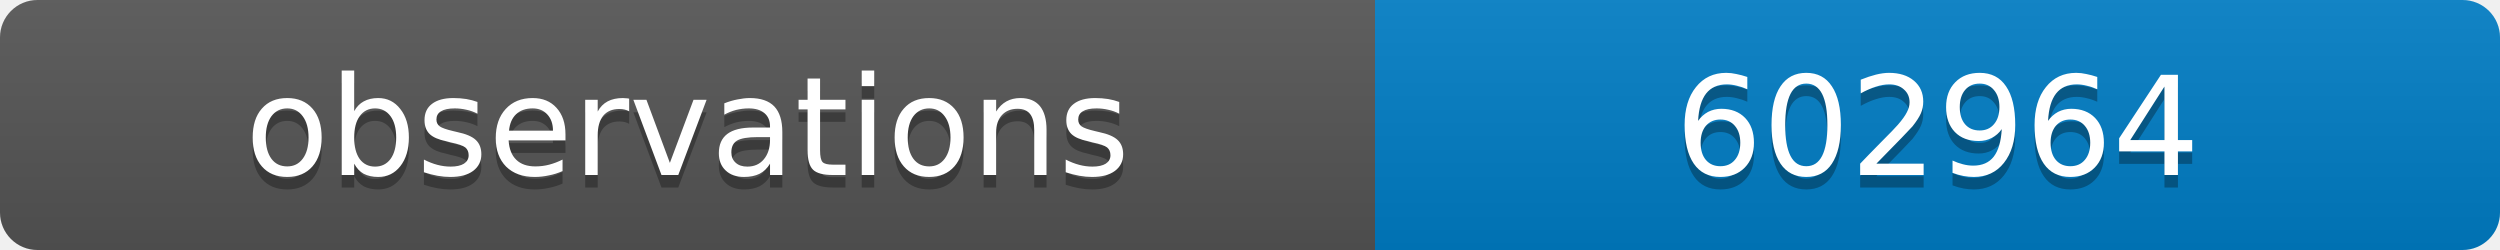
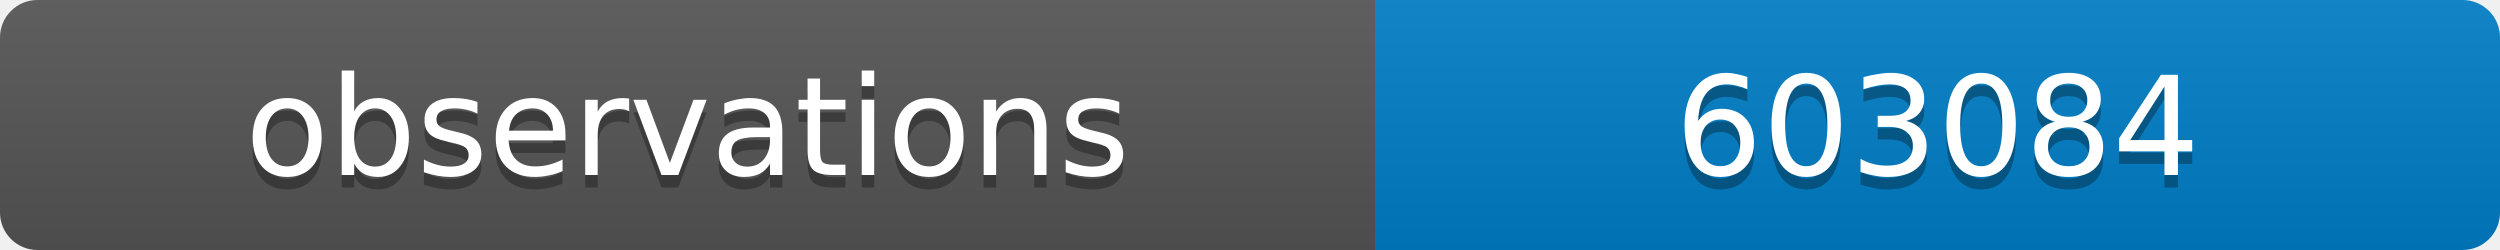
<svg xmlns="http://www.w3.org/2000/svg" width="200" height="20">
  <linearGradient id="b" x2="0" y2="100%">
    <stop offset="0" stop-color="#bbb" stop-opacity=".1" />
    <stop offset="1" stop-opacity=".1" />
  </linearGradient>
  <clipPath id="a">
    <rect width="200" height="20" rx="3" fill="#fff" />
  </clipPath>
  <g clip-path="url(#a)">
    <path fill="#555" d="M0 0h110v20H0z" />
    <path fill="#007ec6" d="M110 0h90v20H110z" />
    <path fill="url(#b)" d="M0 0h200v20H0z" />
  </g>
  <g fill="#fff" text-anchor="middle" font-family="DejaVu Sans,Verdana,Geneva,sans-serif" font-size="11">
    <text x="55" y="15" fill="#010101" fill-opacity=".3">observations</text>
    <text x="55" y="14">observations</text>
-     <text x="155" y="15" fill="#010101" fill-opacity=".3">602964</text>
-     <text x="155" y="14">602964</text>
+     <text x="155" y="15" fill="#010101" fill-opacity=".3">603084</text>
+     <text x="155" y="14">603084</text>
  </g>
</svg>
